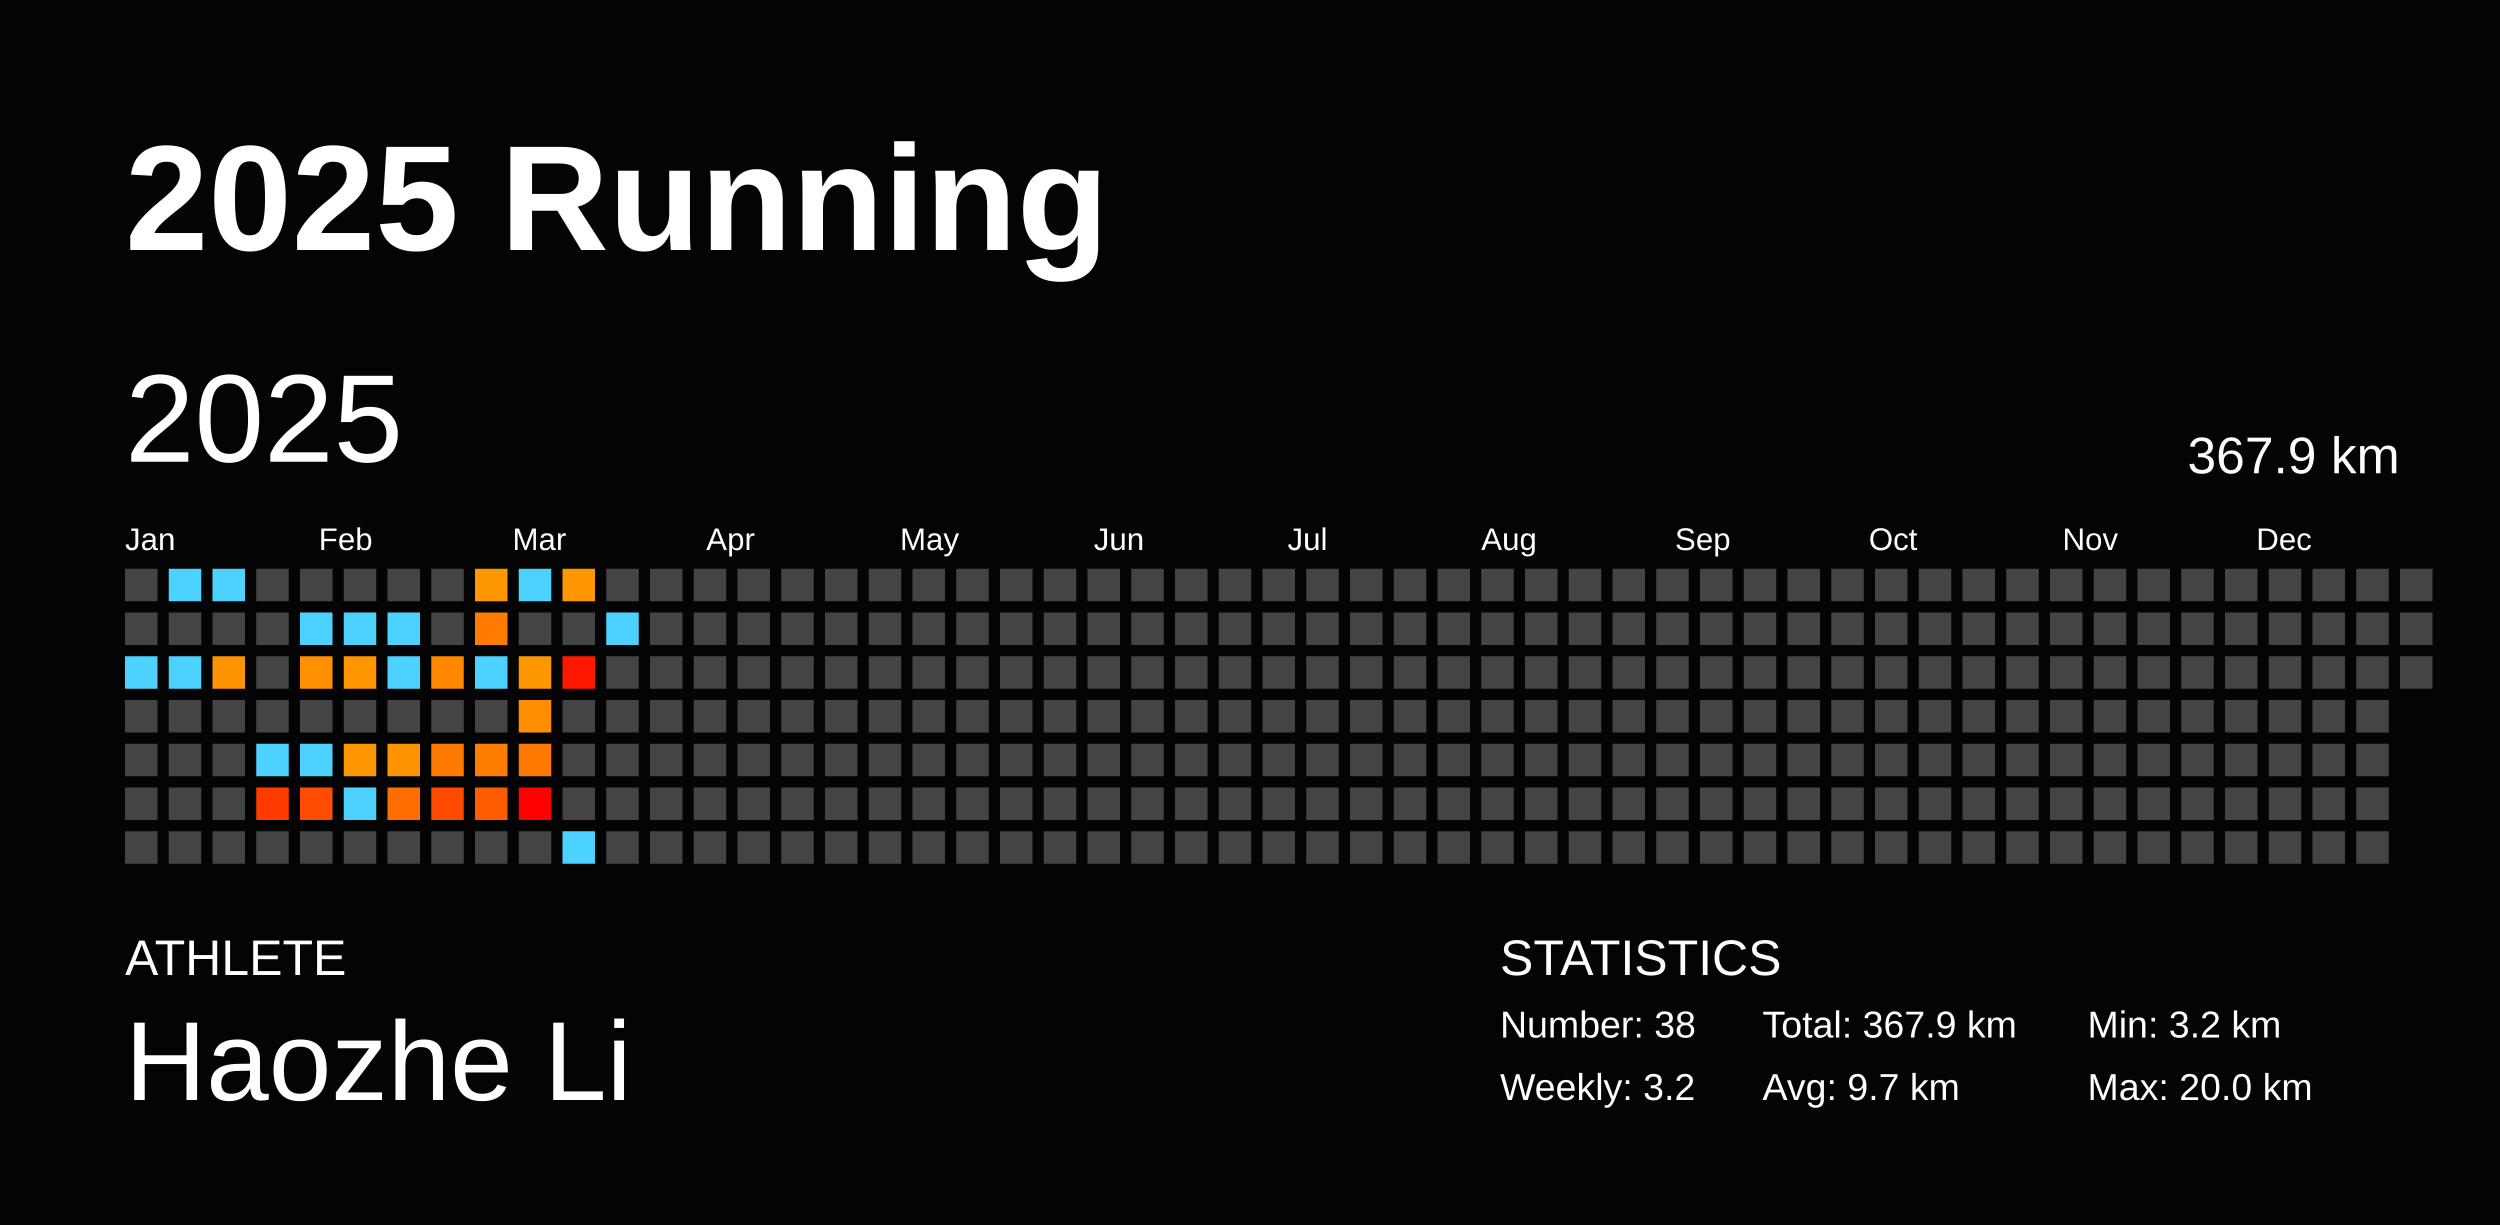
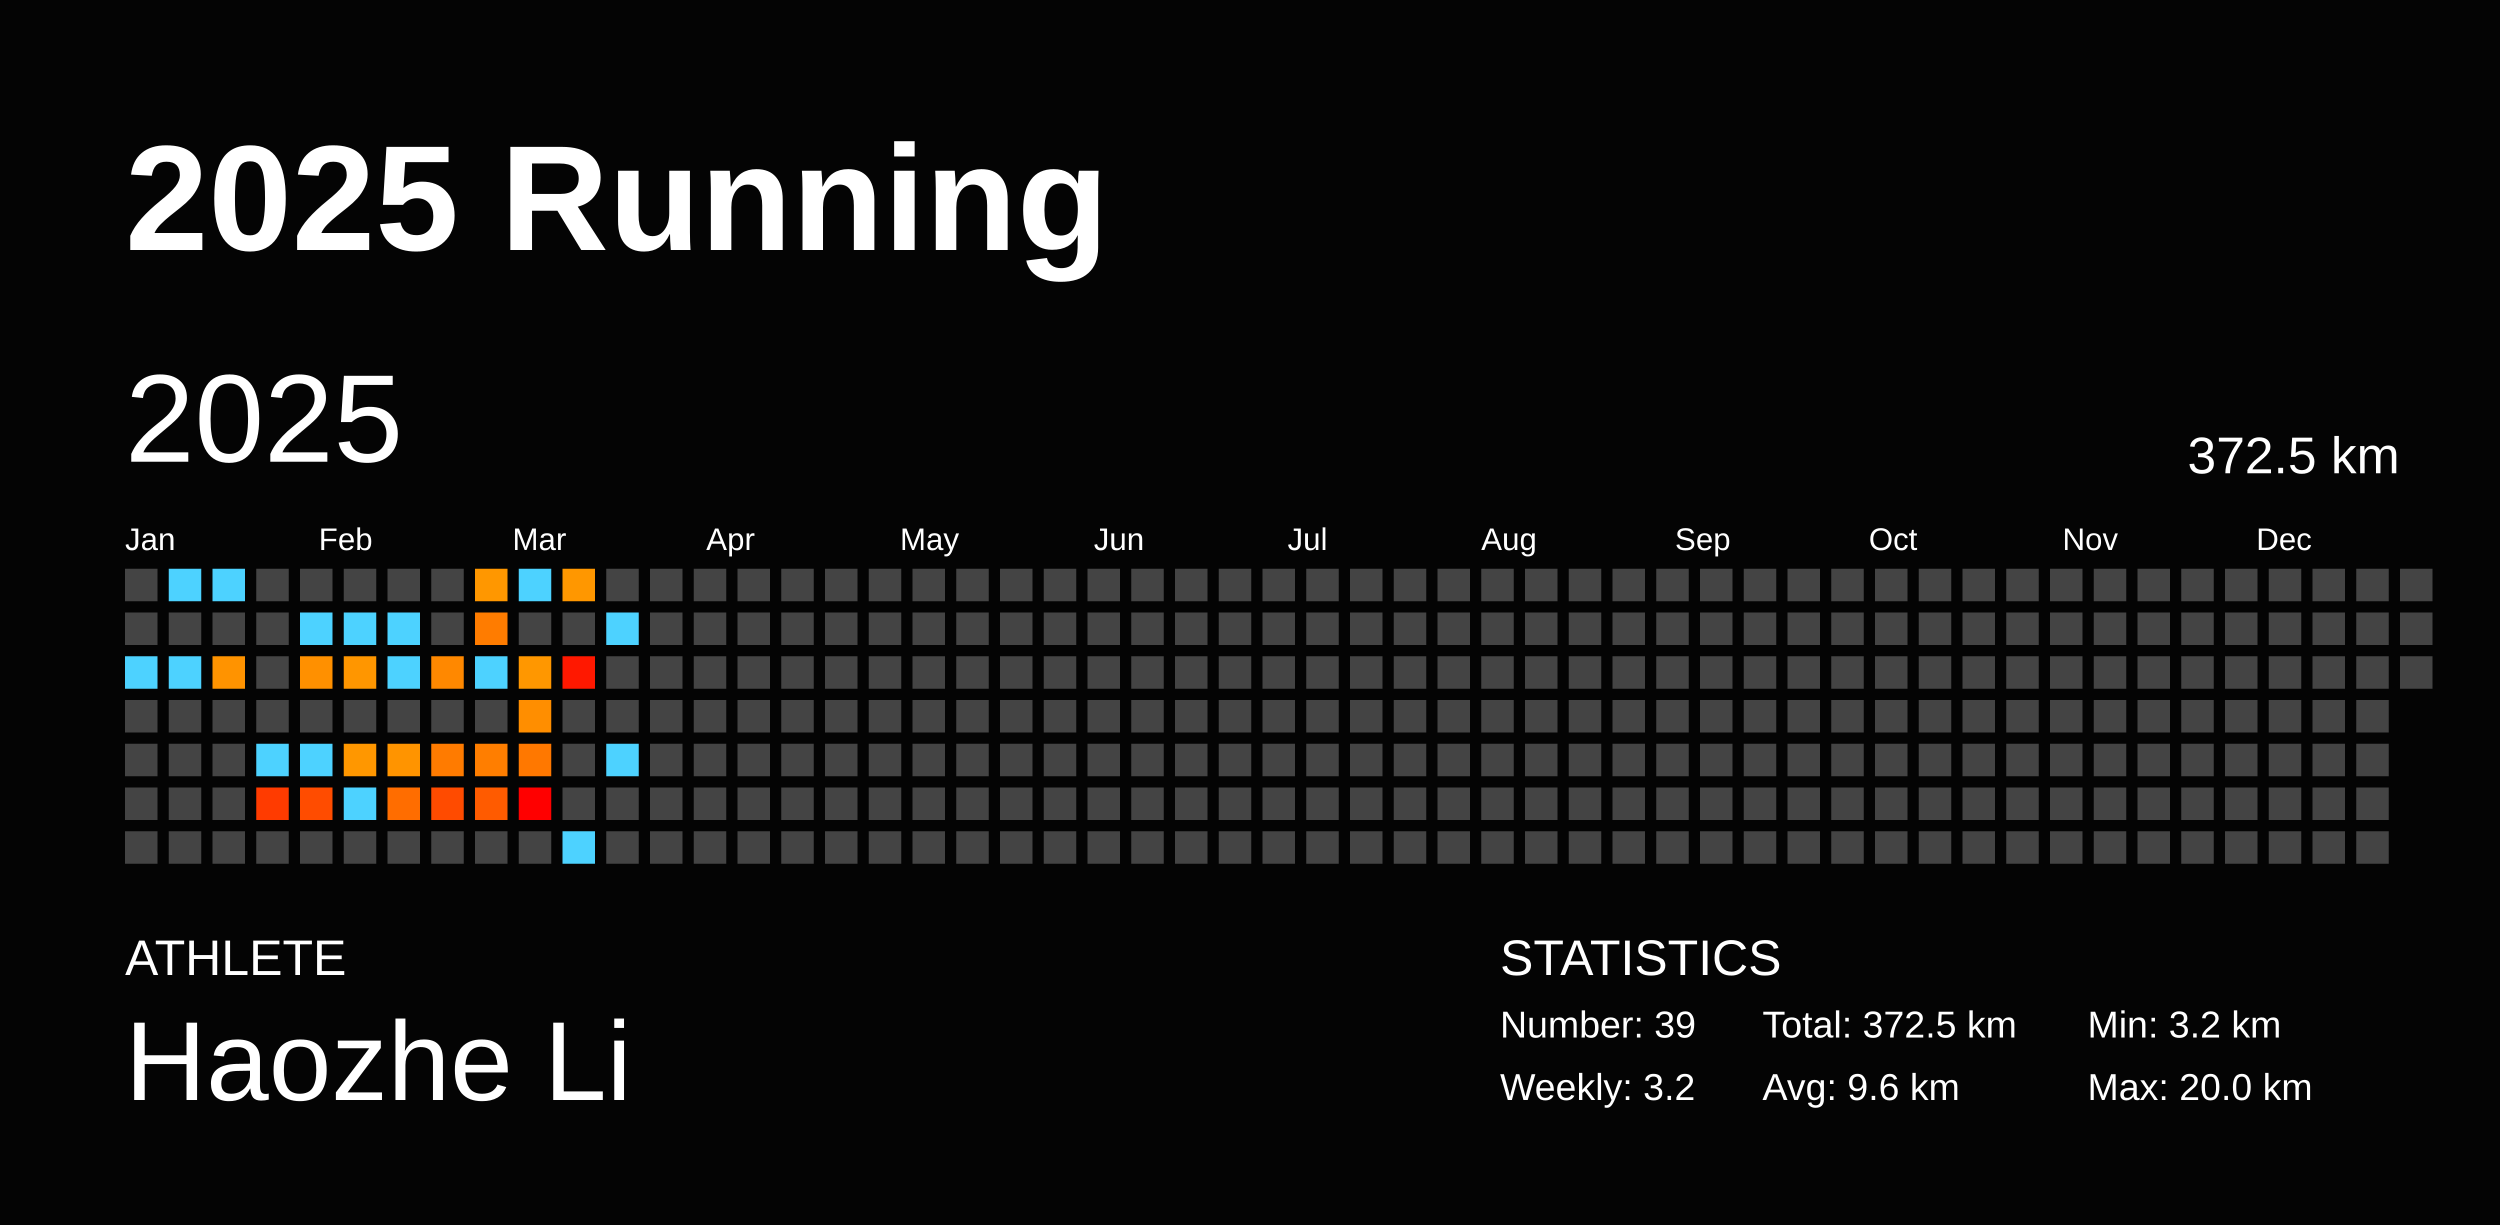
<svg xmlns="http://www.w3.org/2000/svg" baseProfile="full" height="98mm" version="1.1" viewBox="0,0,200,98" width="200mm">
  <defs />
  <rect fill="#040404" height="98" width="200" x="0" y="0" />
  <text fill="#FFFFFF" style="font-size:12px; font-family:Arial; font-weight:bold;" x="10" y="20">2025 Running</text>
  <text fill="#FFFFFF" style="font-size:4px; font-family:Arial" x="10" y="78">ATHLETE</text>
  <text fill="#FFFFFF" style="font-size:9px; font-family:Arial" x="10" y="88">Haozhe Li</text>
  <text fill="#FFFFFF" style="font-size:4px; font-family:Arial" x="120" y="78">STATISTICS</text>
-   <text fill="#FFFFFF" style="font-size:3px; font-family:Arial" x="120" y="83">Number: 38</text>
+   <text fill="#FFFFFF" style="font-size:3px; font-family:Arial" x="120" y="83">Number: 39</text>
  <text fill="#FFFFFF" style="font-size:3px; font-family:Arial" x="120" y="88">Weekly: 3.2</text>
-   <text fill="#FFFFFF" style="font-size:3px; font-family:Arial" x="141" y="83">Total: 367.9 km</text>
-   <text fill="#FFFFFF" style="font-size:3px; font-family:Arial" x="141" y="88">Avg: 9.7 km</text>
+   <text fill="#FFFFFF" style="font-size:3px; font-family:Arial" x="141" y="83">Total: 372.5 km</text>
+   <text fill="#FFFFFF" style="font-size:3px; font-family:Arial" x="141" y="88">Avg: 9.6 km</text>
  <text fill="#FFFFFF" style="font-size:3px; font-family:Arial" x="167" y="83">Min: 3.2 km</text>
  <text fill="#FFFFFF" style="font-size:3px; font-family:Arial" x="167" y="88">Max: 20.0 km</text>
  <text dominant-baseline="hanging" fill="#FFFFFF" style="font-size:10.0px; font-family:Arial;" x="10" y="30">2025</text>
-   <text dominant-baseline="hanging" fill="#FFFFFF" style="font-size:4.125px; font-family:Arial;" x="175" y="35">367.9 km</text>
+   <text dominant-baseline="hanging" fill="#FFFFFF" style="font-size:4.125px; font-family:Arial;" x="175" y="35">372.5 km</text>
  <text fill="#FFFFFF" style="font-size:2.5px; font-family:Arial" x="10.0" y="44">Jan</text>
  <text fill="#FFFFFF" style="font-size:2.5px; font-family:Arial" x="25.5" y="44">Feb</text>
  <text fill="#FFFFFF" style="font-size:2.5px; font-family:Arial" x="41.0" y="44">Mar</text>
  <text fill="#FFFFFF" style="font-size:2.5px; font-family:Arial" x="56.5" y="44">Apr</text>
  <text fill="#FFFFFF" style="font-size:2.5px; font-family:Arial" x="72.0" y="44">May</text>
  <text fill="#FFFFFF" style="font-size:2.5px; font-family:Arial" x="87.5" y="44">Jun</text>
  <text fill="#FFFFFF" style="font-size:2.5px; font-family:Arial" x="103.0" y="44">Jul</text>
  <text fill="#FFFFFF" style="font-size:2.5px; font-family:Arial" x="118.5" y="44">Aug</text>
  <text fill="#FFFFFF" style="font-size:2.5px; font-family:Arial" x="134.0" y="44">Sep</text>
  <text fill="#FFFFFF" style="font-size:2.5px; font-family:Arial" x="149.5" y="44">Oct</text>
  <text fill="#FFFFFF" style="font-size:2.5px; font-family:Arial" x="165.0" y="44">Nov</text>
  <text fill="#FFFFFF" style="font-size:2.5px; font-family:Arial" x="180.5" y="44">Dec</text>
  <rect fill="#444444" height="2.6" width="2.6" x="10.0" y="45.5" />
  <rect fill="#444444" height="2.6" width="2.6" x="10.0" y="49.0" />
  <rect fill="#4dd2ff" height="2.6" width="2.6" x="10.0" y="52.5" />
  <rect fill="#444444" height="2.6" width="2.6" x="10.0" y="56.0" />
  <rect fill="#444444" height="2.6" width="2.6" x="10.0" y="59.5" />
  <rect fill="#444444" height="2.6" width="2.6" x="10.0" y="63.0" />
  <rect fill="#444444" height="2.6" width="2.6" x="10.0" y="66.5" />
  <rect fill="#4dd2ff" height="2.6" width="2.6" x="13.5" y="45.5" />
  <rect fill="#444444" height="2.6" width="2.6" x="13.5" y="49.0" />
  <rect fill="#4dd2ff" height="2.6" width="2.6" x="13.5" y="52.5" />
  <rect fill="#444444" height="2.6" width="2.6" x="13.5" y="56.0" />
  <rect fill="#444444" height="2.6" width="2.6" x="13.5" y="59.5" />
  <rect fill="#444444" height="2.6" width="2.6" x="13.5" y="63.0" />
  <rect fill="#444444" height="2.6" width="2.6" x="13.5" y="66.5" />
  <rect fill="#4dd2ff" height="2.6" width="2.6" x="17.0" y="45.5" />
  <rect fill="#444444" height="2.6" width="2.6" x="17.0" y="49.0" />
  <rect fill="#ff9300" height="2.6" width="2.6" x="17.0" y="52.5" />
  <rect fill="#444444" height="2.6" width="2.6" x="17.0" y="56.0" />
  <rect fill="#444444" height="2.6" width="2.6" x="17.0" y="59.5" />
  <rect fill="#444444" height="2.6" width="2.6" x="17.0" y="63.0" />
  <rect fill="#444444" height="2.6" width="2.6" x="17.0" y="66.5" />
  <rect fill="#444444" height="2.6" width="2.6" x="20.5" y="45.5" />
  <rect fill="#444444" height="2.6" width="2.6" x="20.5" y="49.0" />
  <rect fill="#444444" height="2.6" width="2.6" x="20.5" y="52.5" />
  <rect fill="#444444" height="2.6" width="2.6" x="20.5" y="56.0" />
  <rect fill="#4dd2ff" height="2.6" width="2.6" x="20.5" y="59.5" />
  <rect fill="#ff3b00" height="2.6" width="2.6" x="20.5" y="63.0" />
  <rect fill="#444444" height="2.6" width="2.6" x="20.5" y="66.5" />
  <rect fill="#444444" height="2.6" width="2.6" x="24.0" y="45.5" />
  <rect fill="#4dd2ff" height="2.6" width="2.6" x="24.0" y="49.0" />
  <rect fill="#ff9000" height="2.6" width="2.6" x="24.0" y="52.5" />
  <rect fill="#444444" height="2.6" width="2.6" x="24.0" y="56.0" />
  <rect fill="#4dd2ff" height="2.6" width="2.6" x="24.0" y="59.5" />
  <rect fill="#ff4c00" height="2.6" width="2.6" x="24.0" y="63.0" />
  <rect fill="#444444" height="2.6" width="2.6" x="24.0" y="66.5" />
  <rect fill="#444444" height="2.6" width="2.6" x="27.5" y="45.5" />
  <rect fill="#4dd2ff" height="2.6" width="2.6" x="27.5" y="49.0" />
  <rect fill="#ff9600" height="2.6" width="2.6" x="27.5" y="52.5" />
  <rect fill="#444444" height="2.6" width="2.6" x="27.5" y="56.0" />
  <rect fill="#ff9700" height="2.6" width="2.6" x="27.5" y="59.5" />
  <rect fill="#4dd2ff" height="2.6" width="2.6" x="27.5" y="63.0" />
  <rect fill="#444444" height="2.6" width="2.6" x="27.5" y="66.5" />
  <rect fill="#444444" height="2.6" width="2.6" x="31.0" y="45.5" />
  <rect fill="#4dd2ff" height="2.6" width="2.6" x="31.0" y="49.0" />
  <rect fill="#4dd2ff" height="2.6" width="2.6" x="31.0" y="52.5" />
  <rect fill="#444444" height="2.6" width="2.6" x="31.0" y="56.0" />
  <rect fill="#ff9400" height="2.6" width="2.6" x="31.0" y="59.5" />
  <rect fill="#ff6d00" height="2.6" width="2.6" x="31.0" y="63.0" />
  <rect fill="#444444" height="2.6" width="2.6" x="31.0" y="66.5" />
  <rect fill="#444444" height="2.6" width="2.6" x="34.5" y="45.5" />
  <rect fill="#444444" height="2.6" width="2.6" x="34.5" y="49.0" />
  <rect fill="#ff8800" height="2.6" width="2.6" x="34.5" y="52.5" />
  <rect fill="#444444" height="2.6" width="2.6" x="34.5" y="56.0" />
  <rect fill="#ff7b00" height="2.6" width="2.6" x="34.5" y="59.5" />
  <rect fill="#ff4b00" height="2.6" width="2.6" x="34.5" y="63.0" />
  <rect fill="#444444" height="2.6" width="2.6" x="34.5" y="66.5" />
  <rect fill="#ff9700" height="2.6" width="2.6" x="38.0" y="45.5" />
  <rect fill="#ff7c00" height="2.6" width="2.6" x="38.0" y="49.0" />
  <rect fill="#4dd2ff" height="2.6" width="2.6" x="38.0" y="52.5" />
  <rect fill="#444444" height="2.6" width="2.6" x="38.0" y="56.0" />
  <rect fill="#ff7e00" height="2.6" width="2.6" x="38.0" y="59.5" />
  <rect fill="#ff5b00" height="2.6" width="2.6" x="38.0" y="63.0" />
  <rect fill="#444444" height="2.6" width="2.6" x="38.0" y="66.5" />
  <rect fill="#4dd2ff" height="2.6" width="2.6" x="41.5" y="45.5" />
  <rect fill="#444444" height="2.6" width="2.6" x="41.5" y="49.0" />
  <rect fill="#ff9700" height="2.6" width="2.6" x="41.5" y="52.5" />
  <rect fill="#ff8e00" height="2.6" width="2.6" x="41.5" y="56.0" />
  <rect fill="#ff7800" height="2.6" width="2.6" x="41.5" y="59.5" />
  <rect fill="red" height="2.6" width="2.6" x="41.5" y="63.0" />
  <rect fill="#444444" height="2.6" width="2.6" x="41.5" y="66.5" />
  <rect fill="#ff9700" height="2.6" width="2.6" x="45.0" y="45.5" />
  <rect fill="#444444" height="2.6" width="2.6" x="45.0" y="49.0" />
  <rect fill="#ff1800" height="2.6" width="2.6" x="45.0" y="52.5" />
  <rect fill="#444444" height="2.6" width="2.6" x="45.0" y="56.0" />
  <rect fill="#444444" height="2.6" width="2.6" x="45.0" y="59.5" />
  <rect fill="#444444" height="2.6" width="2.6" x="45.0" y="63.0" />
  <rect fill="#4dd2ff" height="2.6" width="2.6" x="45.0" y="66.5" />
  <rect fill="#444444" height="2.6" width="2.6" x="48.5" y="45.5" />
  <rect fill="#4dd2ff" height="2.6" width="2.6" x="48.5" y="49.0" />
  <rect fill="#444444" height="2.6" width="2.6" x="48.5" y="52.5" />
  <rect fill="#444444" height="2.6" width="2.6" x="48.5" y="56.0" />
-   <rect fill="#444444" height="2.6" width="2.6" x="48.5" y="59.5" />
+   <rect fill="#4dd2ff" height="2.6" width="2.6" x="48.5" y="59.5" />
  <rect fill="#444444" height="2.6" width="2.6" x="48.5" y="63.0" />
  <rect fill="#444444" height="2.6" width="2.6" x="48.5" y="66.5" />
  <rect fill="#444444" height="2.6" width="2.6" x="52.0" y="45.5" />
  <rect fill="#444444" height="2.6" width="2.6" x="52.0" y="49.0" />
  <rect fill="#444444" height="2.6" width="2.6" x="52.0" y="52.5" />
  <rect fill="#444444" height="2.6" width="2.6" x="52.0" y="56.0" />
  <rect fill="#444444" height="2.6" width="2.6" x="52.0" y="59.5" />
  <rect fill="#444444" height="2.6" width="2.6" x="52.0" y="63.0" />
  <rect fill="#444444" height="2.6" width="2.6" x="52.0" y="66.5" />
  <rect fill="#444444" height="2.6" width="2.6" x="55.5" y="45.5" />
  <rect fill="#444444" height="2.6" width="2.6" x="55.5" y="49.0" />
  <rect fill="#444444" height="2.6" width="2.6" x="55.5" y="52.5" />
  <rect fill="#444444" height="2.6" width="2.6" x="55.5" y="56.0" />
  <rect fill="#444444" height="2.6" width="2.6" x="55.5" y="59.5" />
  <rect fill="#444444" height="2.6" width="2.6" x="55.5" y="63.0" />
  <rect fill="#444444" height="2.6" width="2.6" x="55.5" y="66.5" />
  <rect fill="#444444" height="2.6" width="2.6" x="59.0" y="45.5" />
  <rect fill="#444444" height="2.6" width="2.6" x="59.0" y="49.0" />
  <rect fill="#444444" height="2.6" width="2.6" x="59.0" y="52.5" />
  <rect fill="#444444" height="2.6" width="2.6" x="59.0" y="56.0" />
  <rect fill="#444444" height="2.6" width="2.6" x="59.0" y="59.5" />
  <rect fill="#444444" height="2.6" width="2.6" x="59.0" y="63.0" />
  <rect fill="#444444" height="2.6" width="2.6" x="59.0" y="66.5" />
  <rect fill="#444444" height="2.6" width="2.6" x="62.5" y="45.5" />
  <rect fill="#444444" height="2.6" width="2.6" x="62.5" y="49.0" />
  <rect fill="#444444" height="2.6" width="2.6" x="62.5" y="52.5" />
  <rect fill="#444444" height="2.6" width="2.6" x="62.5" y="56.0" />
  <rect fill="#444444" height="2.6" width="2.6" x="62.5" y="59.5" />
  <rect fill="#444444" height="2.6" width="2.6" x="62.5" y="63.0" />
  <rect fill="#444444" height="2.6" width="2.6" x="62.5" y="66.5" />
  <rect fill="#444444" height="2.6" width="2.6" x="66.0" y="45.5" />
  <rect fill="#444444" height="2.6" width="2.6" x="66.0" y="49.0" />
  <rect fill="#444444" height="2.6" width="2.6" x="66.0" y="52.5" />
  <rect fill="#444444" height="2.6" width="2.6" x="66.0" y="56.0" />
  <rect fill="#444444" height="2.6" width="2.6" x="66.0" y="59.5" />
  <rect fill="#444444" height="2.6" width="2.6" x="66.0" y="63.0" />
  <rect fill="#444444" height="2.6" width="2.6" x="66.0" y="66.5" />
  <rect fill="#444444" height="2.6" width="2.6" x="69.5" y="45.5" />
  <rect fill="#444444" height="2.6" width="2.6" x="69.5" y="49.0" />
  <rect fill="#444444" height="2.6" width="2.6" x="69.5" y="52.5" />
  <rect fill="#444444" height="2.6" width="2.6" x="69.5" y="56.0" />
  <rect fill="#444444" height="2.6" width="2.6" x="69.5" y="59.5" />
  <rect fill="#444444" height="2.6" width="2.6" x="69.5" y="63.0" />
  <rect fill="#444444" height="2.6" width="2.6" x="69.5" y="66.5" />
  <rect fill="#444444" height="2.6" width="2.6" x="73.0" y="45.5" />
  <rect fill="#444444" height="2.6" width="2.6" x="73.0" y="49.0" />
  <rect fill="#444444" height="2.6" width="2.6" x="73.0" y="52.5" />
  <rect fill="#444444" height="2.6" width="2.6" x="73.0" y="56.0" />
  <rect fill="#444444" height="2.6" width="2.6" x="73.0" y="59.5" />
  <rect fill="#444444" height="2.6" width="2.6" x="73.0" y="63.0" />
  <rect fill="#444444" height="2.6" width="2.6" x="73.0" y="66.5" />
  <rect fill="#444444" height="2.6" width="2.6" x="76.5" y="45.5" />
  <rect fill="#444444" height="2.6" width="2.6" x="76.5" y="49.0" />
  <rect fill="#444444" height="2.6" width="2.6" x="76.5" y="52.5" />
  <rect fill="#444444" height="2.6" width="2.6" x="76.5" y="56.0" />
  <rect fill="#444444" height="2.6" width="2.6" x="76.5" y="59.5" />
  <rect fill="#444444" height="2.6" width="2.6" x="76.5" y="63.0" />
  <rect fill="#444444" height="2.6" width="2.6" x="76.5" y="66.5" />
  <rect fill="#444444" height="2.6" width="2.6" x="80.0" y="45.5" />
  <rect fill="#444444" height="2.6" width="2.6" x="80.0" y="49.0" />
  <rect fill="#444444" height="2.6" width="2.6" x="80.0" y="52.5" />
  <rect fill="#444444" height="2.6" width="2.6" x="80.0" y="56.0" />
  <rect fill="#444444" height="2.6" width="2.6" x="80.0" y="59.5" />
  <rect fill="#444444" height="2.6" width="2.6" x="80.0" y="63.0" />
  <rect fill="#444444" height="2.6" width="2.6" x="80.0" y="66.5" />
  <rect fill="#444444" height="2.6" width="2.6" x="83.5" y="45.5" />
  <rect fill="#444444" height="2.6" width="2.6" x="83.5" y="49.0" />
  <rect fill="#444444" height="2.6" width="2.6" x="83.5" y="52.5" />
  <rect fill="#444444" height="2.6" width="2.6" x="83.5" y="56.0" />
  <rect fill="#444444" height="2.6" width="2.6" x="83.5" y="59.5" />
  <rect fill="#444444" height="2.6" width="2.6" x="83.5" y="63.0" />
  <rect fill="#444444" height="2.6" width="2.6" x="83.5" y="66.5" />
  <rect fill="#444444" height="2.6" width="2.6" x="87.0" y="45.5" />
  <rect fill="#444444" height="2.6" width="2.6" x="87.0" y="49.0" />
  <rect fill="#444444" height="2.6" width="2.6" x="87.0" y="52.5" />
  <rect fill="#444444" height="2.6" width="2.6" x="87.0" y="56.0" />
  <rect fill="#444444" height="2.6" width="2.6" x="87.0" y="59.5" />
  <rect fill="#444444" height="2.6" width="2.6" x="87.0" y="63.0" />
  <rect fill="#444444" height="2.6" width="2.6" x="87.0" y="66.5" />
  <rect fill="#444444" height="2.6" width="2.6" x="90.5" y="45.5" />
  <rect fill="#444444" height="2.6" width="2.6" x="90.5" y="49.0" />
  <rect fill="#444444" height="2.6" width="2.6" x="90.5" y="52.5" />
  <rect fill="#444444" height="2.6" width="2.6" x="90.5" y="56.0" />
  <rect fill="#444444" height="2.6" width="2.6" x="90.5" y="59.5" />
  <rect fill="#444444" height="2.6" width="2.6" x="90.5" y="63.0" />
  <rect fill="#444444" height="2.6" width="2.6" x="90.5" y="66.5" />
  <rect fill="#444444" height="2.6" width="2.6" x="94.0" y="45.5" />
  <rect fill="#444444" height="2.6" width="2.6" x="94.0" y="49.0" />
  <rect fill="#444444" height="2.6" width="2.6" x="94.0" y="52.5" />
  <rect fill="#444444" height="2.6" width="2.6" x="94.0" y="56.0" />
  <rect fill="#444444" height="2.6" width="2.6" x="94.0" y="59.5" />
  <rect fill="#444444" height="2.6" width="2.6" x="94.0" y="63.0" />
  <rect fill="#444444" height="2.6" width="2.6" x="94.0" y="66.5" />
  <rect fill="#444444" height="2.6" width="2.6" x="97.5" y="45.5" />
  <rect fill="#444444" height="2.6" width="2.6" x="97.5" y="49.0" />
  <rect fill="#444444" height="2.6" width="2.6" x="97.5" y="52.5" />
  <rect fill="#444444" height="2.6" width="2.6" x="97.5" y="56.0" />
  <rect fill="#444444" height="2.6" width="2.6" x="97.5" y="59.5" />
  <rect fill="#444444" height="2.6" width="2.6" x="97.5" y="63.0" />
  <rect fill="#444444" height="2.6" width="2.6" x="97.5" y="66.5" />
  <rect fill="#444444" height="2.6" width="2.6" x="101.0" y="45.5" />
  <rect fill="#444444" height="2.6" width="2.6" x="101.0" y="49.0" />
  <rect fill="#444444" height="2.6" width="2.6" x="101.0" y="52.5" />
  <rect fill="#444444" height="2.6" width="2.6" x="101.0" y="56.0" />
  <rect fill="#444444" height="2.6" width="2.6" x="101.0" y="59.5" />
  <rect fill="#444444" height="2.6" width="2.6" x="101.0" y="63.0" />
  <rect fill="#444444" height="2.6" width="2.6" x="101.0" y="66.5" />
  <rect fill="#444444" height="2.6" width="2.6" x="104.5" y="45.5" />
  <rect fill="#444444" height="2.6" width="2.6" x="104.5" y="49.0" />
  <rect fill="#444444" height="2.6" width="2.6" x="104.5" y="52.5" />
  <rect fill="#444444" height="2.6" width="2.6" x="104.5" y="56.0" />
  <rect fill="#444444" height="2.6" width="2.6" x="104.5" y="59.5" />
  <rect fill="#444444" height="2.6" width="2.6" x="104.5" y="63.0" />
  <rect fill="#444444" height="2.6" width="2.6" x="104.5" y="66.5" />
  <rect fill="#444444" height="2.6" width="2.6" x="108.0" y="45.5" />
  <rect fill="#444444" height="2.6" width="2.6" x="108.0" y="49.0" />
  <rect fill="#444444" height="2.6" width="2.6" x="108.0" y="52.5" />
  <rect fill="#444444" height="2.6" width="2.6" x="108.0" y="56.0" />
  <rect fill="#444444" height="2.6" width="2.6" x="108.0" y="59.5" />
  <rect fill="#444444" height="2.6" width="2.6" x="108.0" y="63.0" />
  <rect fill="#444444" height="2.6" width="2.6" x="108.0" y="66.5" />
  <rect fill="#444444" height="2.6" width="2.6" x="111.5" y="45.5" />
  <rect fill="#444444" height="2.6" width="2.6" x="111.5" y="49.0" />
  <rect fill="#444444" height="2.6" width="2.6" x="111.5" y="52.5" />
  <rect fill="#444444" height="2.6" width="2.6" x="111.5" y="56.0" />
  <rect fill="#444444" height="2.6" width="2.6" x="111.5" y="59.5" />
  <rect fill="#444444" height="2.6" width="2.6" x="111.5" y="63.0" />
  <rect fill="#444444" height="2.6" width="2.6" x="111.5" y="66.5" />
  <rect fill="#444444" height="2.6" width="2.6" x="115.0" y="45.5" />
  <rect fill="#444444" height="2.6" width="2.6" x="115.0" y="49.0" />
  <rect fill="#444444" height="2.6" width="2.6" x="115.0" y="52.5" />
  <rect fill="#444444" height="2.6" width="2.6" x="115.0" y="56.0" />
  <rect fill="#444444" height="2.6" width="2.6" x="115.0" y="59.5" />
  <rect fill="#444444" height="2.6" width="2.6" x="115.0" y="63.0" />
  <rect fill="#444444" height="2.6" width="2.6" x="115.0" y="66.5" />
  <rect fill="#444444" height="2.6" width="2.6" x="118.5" y="45.5" />
  <rect fill="#444444" height="2.6" width="2.6" x="118.5" y="49.0" />
  <rect fill="#444444" height="2.6" width="2.6" x="118.5" y="52.5" />
  <rect fill="#444444" height="2.6" width="2.6" x="118.5" y="56.0" />
  <rect fill="#444444" height="2.6" width="2.6" x="118.5" y="59.5" />
  <rect fill="#444444" height="2.6" width="2.6" x="118.5" y="63.0" />
  <rect fill="#444444" height="2.6" width="2.6" x="118.5" y="66.5" />
  <rect fill="#444444" height="2.6" width="2.6" x="122.0" y="45.5" />
  <rect fill="#444444" height="2.6" width="2.6" x="122.0" y="49.0" />
  <rect fill="#444444" height="2.6" width="2.6" x="122.0" y="52.5" />
  <rect fill="#444444" height="2.6" width="2.6" x="122.0" y="56.0" />
  <rect fill="#444444" height="2.6" width="2.6" x="122.0" y="59.5" />
  <rect fill="#444444" height="2.6" width="2.6" x="122.0" y="63.0" />
  <rect fill="#444444" height="2.6" width="2.6" x="122.0" y="66.5" />
  <rect fill="#444444" height="2.6" width="2.6" x="125.5" y="45.5" />
  <rect fill="#444444" height="2.6" width="2.6" x="125.5" y="49.0" />
  <rect fill="#444444" height="2.6" width="2.6" x="125.5" y="52.5" />
  <rect fill="#444444" height="2.6" width="2.6" x="125.5" y="56.0" />
  <rect fill="#444444" height="2.6" width="2.6" x="125.5" y="59.5" />
  <rect fill="#444444" height="2.6" width="2.6" x="125.5" y="63.0" />
  <rect fill="#444444" height="2.6" width="2.6" x="125.5" y="66.5" />
  <rect fill="#444444" height="2.6" width="2.6" x="129.0" y="45.5" />
  <rect fill="#444444" height="2.6" width="2.6" x="129.0" y="49.0" />
  <rect fill="#444444" height="2.6" width="2.6" x="129.0" y="52.5" />
  <rect fill="#444444" height="2.6" width="2.6" x="129.0" y="56.0" />
  <rect fill="#444444" height="2.6" width="2.6" x="129.0" y="59.5" />
  <rect fill="#444444" height="2.6" width="2.6" x="129.0" y="63.0" />
  <rect fill="#444444" height="2.6" width="2.6" x="129.0" y="66.5" />
  <rect fill="#444444" height="2.6" width="2.6" x="132.5" y="45.5" />
  <rect fill="#444444" height="2.6" width="2.6" x="132.5" y="49.0" />
  <rect fill="#444444" height="2.6" width="2.6" x="132.5" y="52.5" />
  <rect fill="#444444" height="2.6" width="2.6" x="132.5" y="56.0" />
  <rect fill="#444444" height="2.6" width="2.6" x="132.5" y="59.5" />
  <rect fill="#444444" height="2.6" width="2.6" x="132.5" y="63.0" />
  <rect fill="#444444" height="2.6" width="2.6" x="132.5" y="66.5" />
  <rect fill="#444444" height="2.6" width="2.6" x="136.0" y="45.5" />
  <rect fill="#444444" height="2.6" width="2.6" x="136.0" y="49.0" />
  <rect fill="#444444" height="2.6" width="2.6" x="136.0" y="52.5" />
  <rect fill="#444444" height="2.6" width="2.6" x="136.0" y="56.0" />
  <rect fill="#444444" height="2.6" width="2.6" x="136.0" y="59.5" />
  <rect fill="#444444" height="2.6" width="2.6" x="136.0" y="63.0" />
  <rect fill="#444444" height="2.6" width="2.6" x="136.0" y="66.5" />
  <rect fill="#444444" height="2.6" width="2.6" x="139.5" y="45.5" />
  <rect fill="#444444" height="2.6" width="2.6" x="139.5" y="49.0" />
  <rect fill="#444444" height="2.6" width="2.6" x="139.5" y="52.5" />
  <rect fill="#444444" height="2.6" width="2.6" x="139.5" y="56.0" />
  <rect fill="#444444" height="2.6" width="2.6" x="139.5" y="59.5" />
  <rect fill="#444444" height="2.6" width="2.6" x="139.5" y="63.0" />
  <rect fill="#444444" height="2.6" width="2.6" x="139.5" y="66.5" />
  <rect fill="#444444" height="2.6" width="2.6" x="143.0" y="45.5" />
  <rect fill="#444444" height="2.6" width="2.6" x="143.0" y="49.0" />
  <rect fill="#444444" height="2.6" width="2.6" x="143.0" y="52.5" />
  <rect fill="#444444" height="2.6" width="2.6" x="143.0" y="56.0" />
  <rect fill="#444444" height="2.6" width="2.6" x="143.0" y="59.5" />
  <rect fill="#444444" height="2.6" width="2.6" x="143.0" y="63.0" />
  <rect fill="#444444" height="2.6" width="2.6" x="143.0" y="66.5" />
  <rect fill="#444444" height="2.6" width="2.6" x="146.5" y="45.5" />
  <rect fill="#444444" height="2.6" width="2.6" x="146.5" y="49.0" />
  <rect fill="#444444" height="2.6" width="2.6" x="146.5" y="52.5" />
  <rect fill="#444444" height="2.6" width="2.6" x="146.5" y="56.0" />
  <rect fill="#444444" height="2.6" width="2.6" x="146.5" y="59.5" />
  <rect fill="#444444" height="2.6" width="2.6" x="146.5" y="63.0" />
  <rect fill="#444444" height="2.6" width="2.6" x="146.5" y="66.5" />
  <rect fill="#444444" height="2.6" width="2.6" x="150.0" y="45.5" />
  <rect fill="#444444" height="2.6" width="2.6" x="150.0" y="49.0" />
  <rect fill="#444444" height="2.6" width="2.6" x="150.0" y="52.5" />
  <rect fill="#444444" height="2.6" width="2.6" x="150.0" y="56.0" />
  <rect fill="#444444" height="2.6" width="2.6" x="150.0" y="59.5" />
  <rect fill="#444444" height="2.6" width="2.6" x="150.0" y="63.0" />
  <rect fill="#444444" height="2.6" width="2.6" x="150.0" y="66.5" />
  <rect fill="#444444" height="2.6" width="2.6" x="153.5" y="45.5" />
  <rect fill="#444444" height="2.6" width="2.6" x="153.5" y="49.0" />
  <rect fill="#444444" height="2.6" width="2.6" x="153.5" y="52.5" />
  <rect fill="#444444" height="2.6" width="2.6" x="153.5" y="56.0" />
  <rect fill="#444444" height="2.6" width="2.6" x="153.5" y="59.5" />
  <rect fill="#444444" height="2.6" width="2.6" x="153.5" y="63.0" />
  <rect fill="#444444" height="2.6" width="2.6" x="153.5" y="66.5" />
  <rect fill="#444444" height="2.6" width="2.6" x="157.0" y="45.5" />
  <rect fill="#444444" height="2.6" width="2.6" x="157.0" y="49.0" />
  <rect fill="#444444" height="2.6" width="2.6" x="157.0" y="52.5" />
  <rect fill="#444444" height="2.6" width="2.6" x="157.0" y="56.0" />
  <rect fill="#444444" height="2.6" width="2.6" x="157.0" y="59.5" />
  <rect fill="#444444" height="2.6" width="2.6" x="157.0" y="63.0" />
  <rect fill="#444444" height="2.6" width="2.6" x="157.0" y="66.5" />
  <rect fill="#444444" height="2.6" width="2.6" x="160.5" y="45.5" />
  <rect fill="#444444" height="2.6" width="2.6" x="160.5" y="49.0" />
  <rect fill="#444444" height="2.6" width="2.6" x="160.5" y="52.5" />
  <rect fill="#444444" height="2.6" width="2.6" x="160.5" y="56.0" />
  <rect fill="#444444" height="2.6" width="2.6" x="160.5" y="59.5" />
  <rect fill="#444444" height="2.6" width="2.6" x="160.5" y="63.0" />
  <rect fill="#444444" height="2.6" width="2.6" x="160.5" y="66.5" />
  <rect fill="#444444" height="2.6" width="2.6" x="164.0" y="45.5" />
  <rect fill="#444444" height="2.6" width="2.6" x="164.0" y="49.0" />
  <rect fill="#444444" height="2.6" width="2.6" x="164.0" y="52.5" />
  <rect fill="#444444" height="2.6" width="2.6" x="164.0" y="56.0" />
  <rect fill="#444444" height="2.6" width="2.6" x="164.0" y="59.5" />
  <rect fill="#444444" height="2.6" width="2.6" x="164.0" y="63.0" />
  <rect fill="#444444" height="2.6" width="2.6" x="164.0" y="66.5" />
  <rect fill="#444444" height="2.6" width="2.6" x="167.5" y="45.5" />
  <rect fill="#444444" height="2.6" width="2.6" x="167.5" y="49.0" />
  <rect fill="#444444" height="2.6" width="2.6" x="167.5" y="52.5" />
  <rect fill="#444444" height="2.6" width="2.6" x="167.5" y="56.0" />
  <rect fill="#444444" height="2.6" width="2.6" x="167.5" y="59.5" />
  <rect fill="#444444" height="2.6" width="2.6" x="167.5" y="63.0" />
  <rect fill="#444444" height="2.6" width="2.6" x="167.5" y="66.5" />
  <rect fill="#444444" height="2.6" width="2.6" x="171.0" y="45.5" />
  <rect fill="#444444" height="2.6" width="2.6" x="171.0" y="49.0" />
  <rect fill="#444444" height="2.6" width="2.6" x="171.0" y="52.5" />
  <rect fill="#444444" height="2.6" width="2.6" x="171.0" y="56.0" />
  <rect fill="#444444" height="2.6" width="2.6" x="171.0" y="59.5" />
  <rect fill="#444444" height="2.6" width="2.6" x="171.0" y="63.0" />
  <rect fill="#444444" height="2.6" width="2.6" x="171.0" y="66.5" />
  <rect fill="#444444" height="2.6" width="2.6" x="174.5" y="45.5" />
  <rect fill="#444444" height="2.6" width="2.6" x="174.5" y="49.0" />
  <rect fill="#444444" height="2.6" width="2.6" x="174.5" y="52.5" />
  <rect fill="#444444" height="2.6" width="2.6" x="174.5" y="56.0" />
  <rect fill="#444444" height="2.6" width="2.6" x="174.5" y="59.5" />
  <rect fill="#444444" height="2.6" width="2.6" x="174.5" y="63.0" />
  <rect fill="#444444" height="2.6" width="2.6" x="174.5" y="66.5" />
  <rect fill="#444444" height="2.6" width="2.6" x="178.0" y="45.5" />
  <rect fill="#444444" height="2.6" width="2.6" x="178.0" y="49.0" />
  <rect fill="#444444" height="2.6" width="2.6" x="178.0" y="52.5" />
  <rect fill="#444444" height="2.6" width="2.6" x="178.0" y="56.0" />
  <rect fill="#444444" height="2.6" width="2.6" x="178.0" y="59.5" />
  <rect fill="#444444" height="2.6" width="2.6" x="178.0" y="63.0" />
  <rect fill="#444444" height="2.6" width="2.6" x="178.0" y="66.5" />
  <rect fill="#444444" height="2.6" width="2.6" x="181.5" y="45.5" />
  <rect fill="#444444" height="2.6" width="2.6" x="181.5" y="49.0" />
  <rect fill="#444444" height="2.6" width="2.6" x="181.5" y="52.5" />
  <rect fill="#444444" height="2.6" width="2.6" x="181.5" y="56.0" />
  <rect fill="#444444" height="2.6" width="2.6" x="181.5" y="59.5" />
  <rect fill="#444444" height="2.6" width="2.6" x="181.5" y="63.0" />
  <rect fill="#444444" height="2.6" width="2.6" x="181.5" y="66.5" />
  <rect fill="#444444" height="2.6" width="2.6" x="185.0" y="45.5" />
  <rect fill="#444444" height="2.6" width="2.6" x="185.0" y="49.0" />
  <rect fill="#444444" height="2.6" width="2.6" x="185.0" y="52.5" />
  <rect fill="#444444" height="2.6" width="2.6" x="185.0" y="56.0" />
  <rect fill="#444444" height="2.6" width="2.6" x="185.0" y="59.5" />
  <rect fill="#444444" height="2.6" width="2.6" x="185.0" y="63.0" />
  <rect fill="#444444" height="2.6" width="2.6" x="185.0" y="66.5" />
  <rect fill="#444444" height="2.6" width="2.6" x="188.5" y="45.5" />
  <rect fill="#444444" height="2.6" width="2.6" x="188.5" y="49.0" />
  <rect fill="#444444" height="2.6" width="2.6" x="188.5" y="52.5" />
  <rect fill="#444444" height="2.6" width="2.6" x="188.5" y="56.0" />
  <rect fill="#444444" height="2.6" width="2.6" x="188.5" y="59.5" />
  <rect fill="#444444" height="2.6" width="2.6" x="188.5" y="63.0" />
  <rect fill="#444444" height="2.6" width="2.6" x="188.5" y="66.5" />
  <rect fill="#444444" height="2.6" width="2.6" x="192.0" y="45.5" />
  <rect fill="#444444" height="2.6" width="2.6" x="192.0" y="49.0" />
  <rect fill="#444444" height="2.6" width="2.6" x="192.0" y="52.5" />
</svg>
